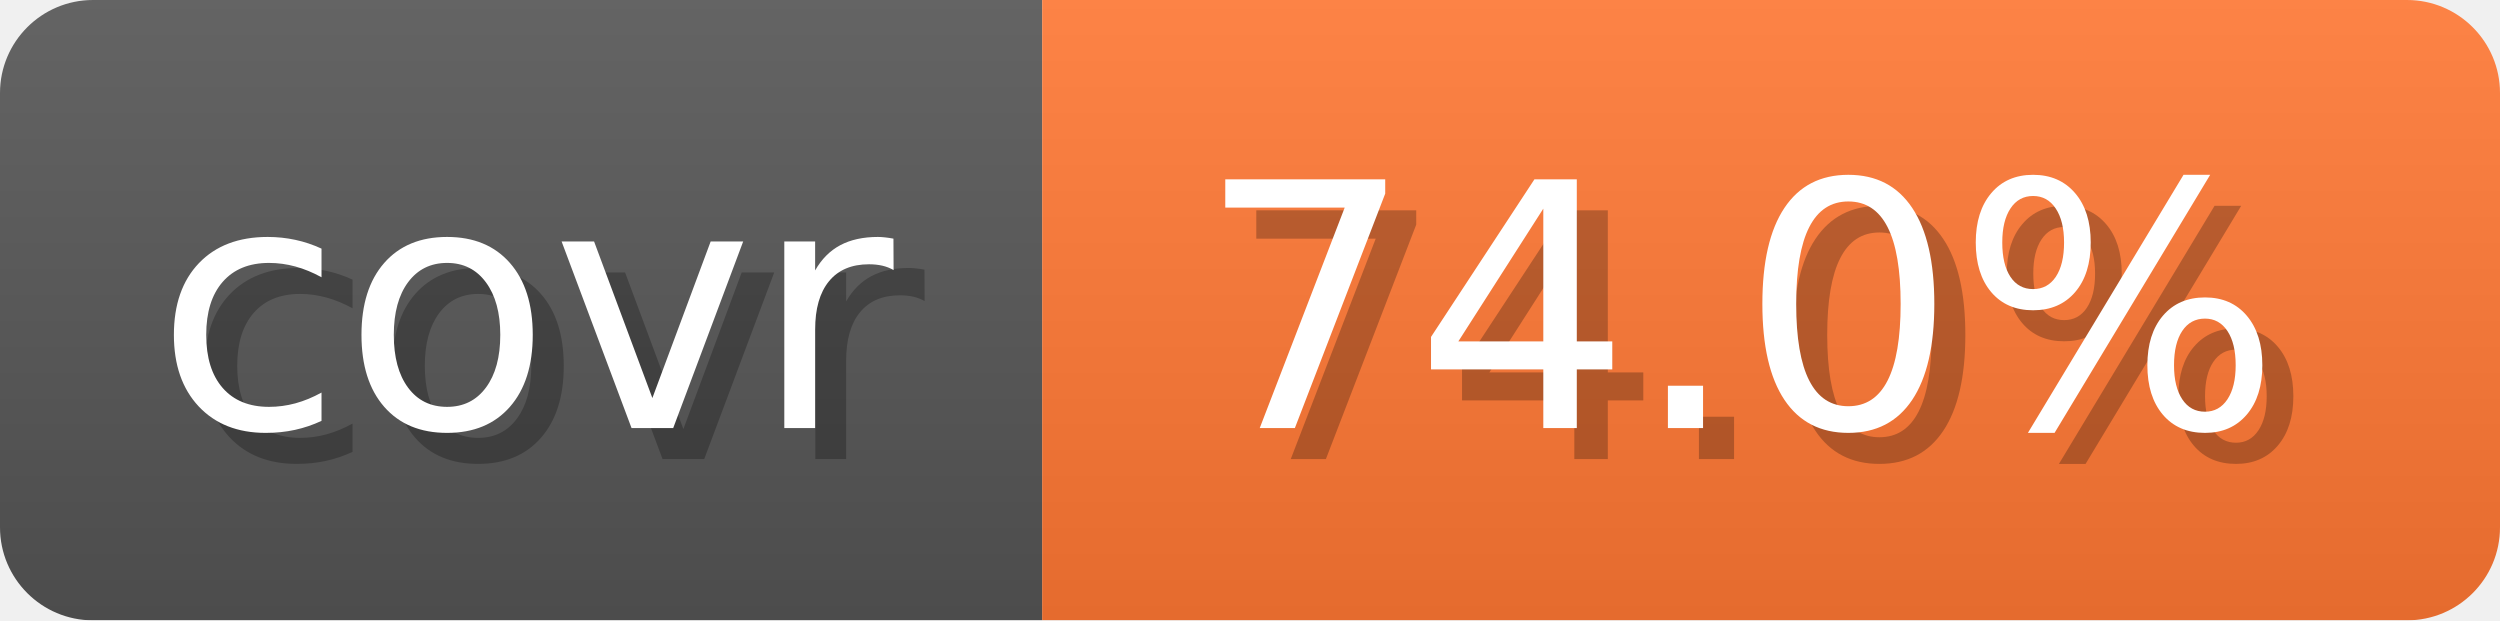
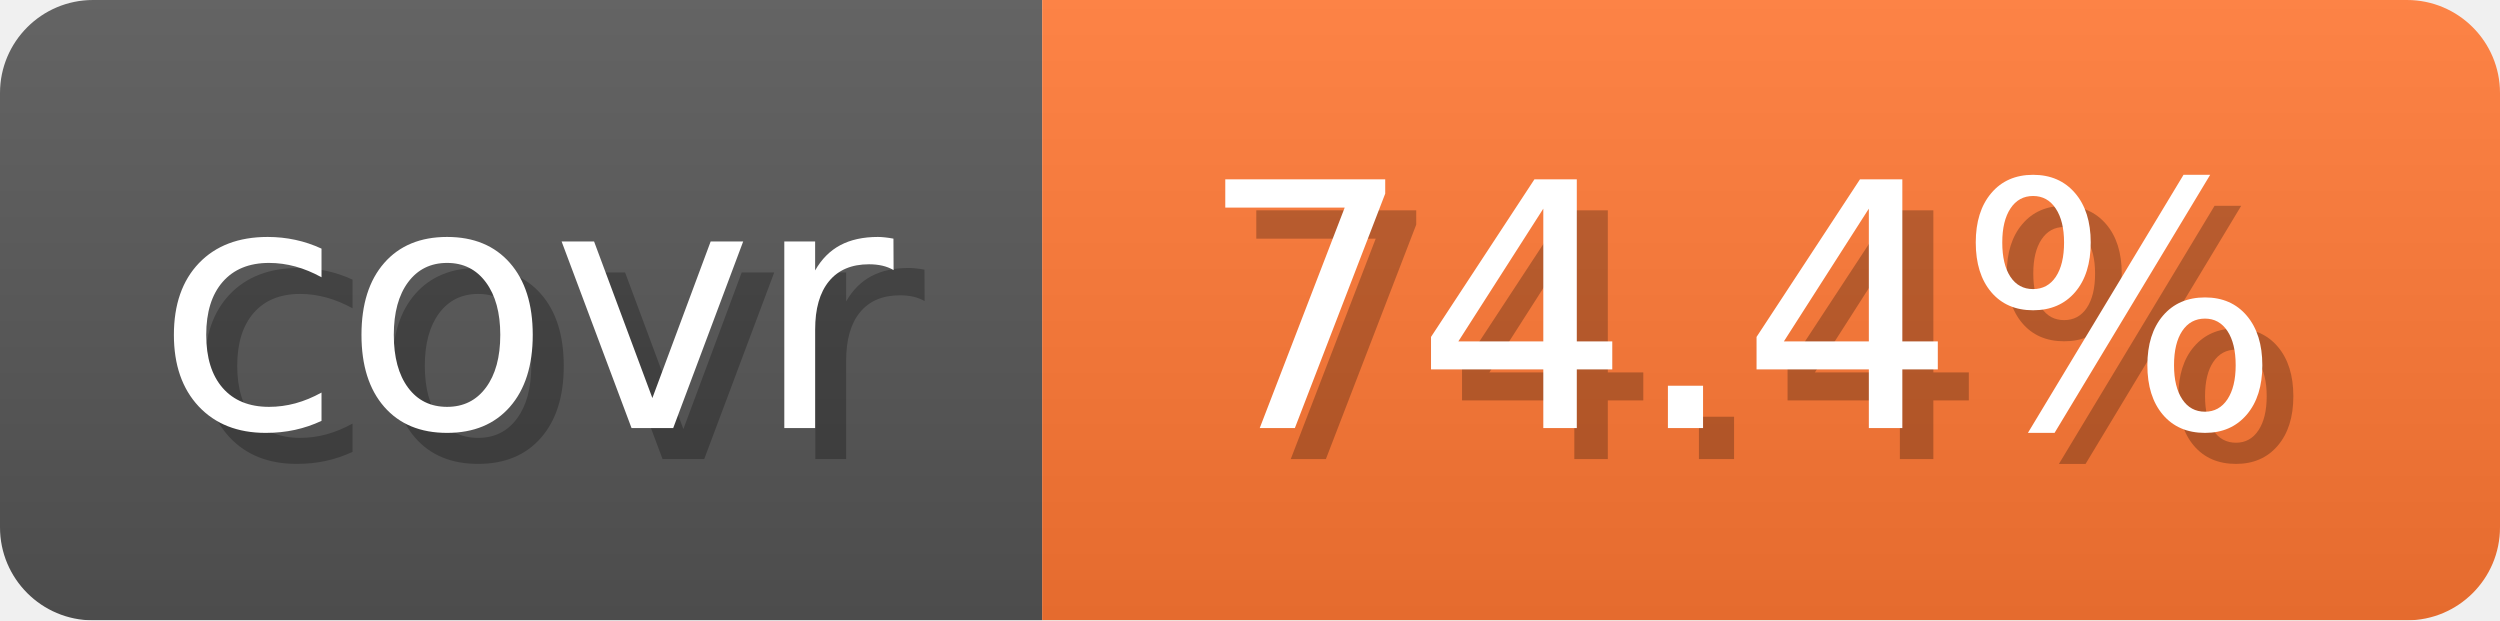
- <svg xmlns="http://www.w3.org/2000/svg" width="80.6" height="20" viewBox="0 0 806 200" role="img" aria-label="covr: 74.0%">
+ <svg xmlns="http://www.w3.org/2000/svg" width="80.6" height="20" viewBox="0 0 806 200" role="img" aria-label="covr: 74.4%">
  <linearGradient id="gradient" x2="0" y2="100%">
    <stop offset="0" stop-opacity=".1" stop-color="#EEE" />
    <stop offset="1" stop-opacity=".1" />
  </linearGradient>
  <mask id="round">
    <rect width="806" height="200" rx="30" fill="#FFF" />
  </mask>
  <g mask="url(#round)">
    <rect width="336" height="200" fill="#555" />
    <rect x="336" width="470" height="200" fill="#F73" />
    <rect width="806" height="200" fill="url(#gradient)" />
  </g>
  <g aria-hidden="true" text-anchor="start" font-family="Verdana,DejaVu Sans,sans-serif" font-size="110">
    <text x="60" y="148" textLength="236" fill="#000" opacity="0.25">covr</text>
    <text x="50" y="138" textLength="236" fill="#fff">covr</text>
-     <text x="396" y="148" textLength="370" fill="#000" opacity="0.25">74.0%</text>
-     <text x="386" y="138" textLength="370" fill="#fff">74.0%</text>
+     <text x="396" y="148" textLength="370" fill="#000" opacity="0.25">74.4%</text>
+     <text x="386" y="138" textLength="370" fill="#fff">74.4%</text>
  </g>
</svg>
